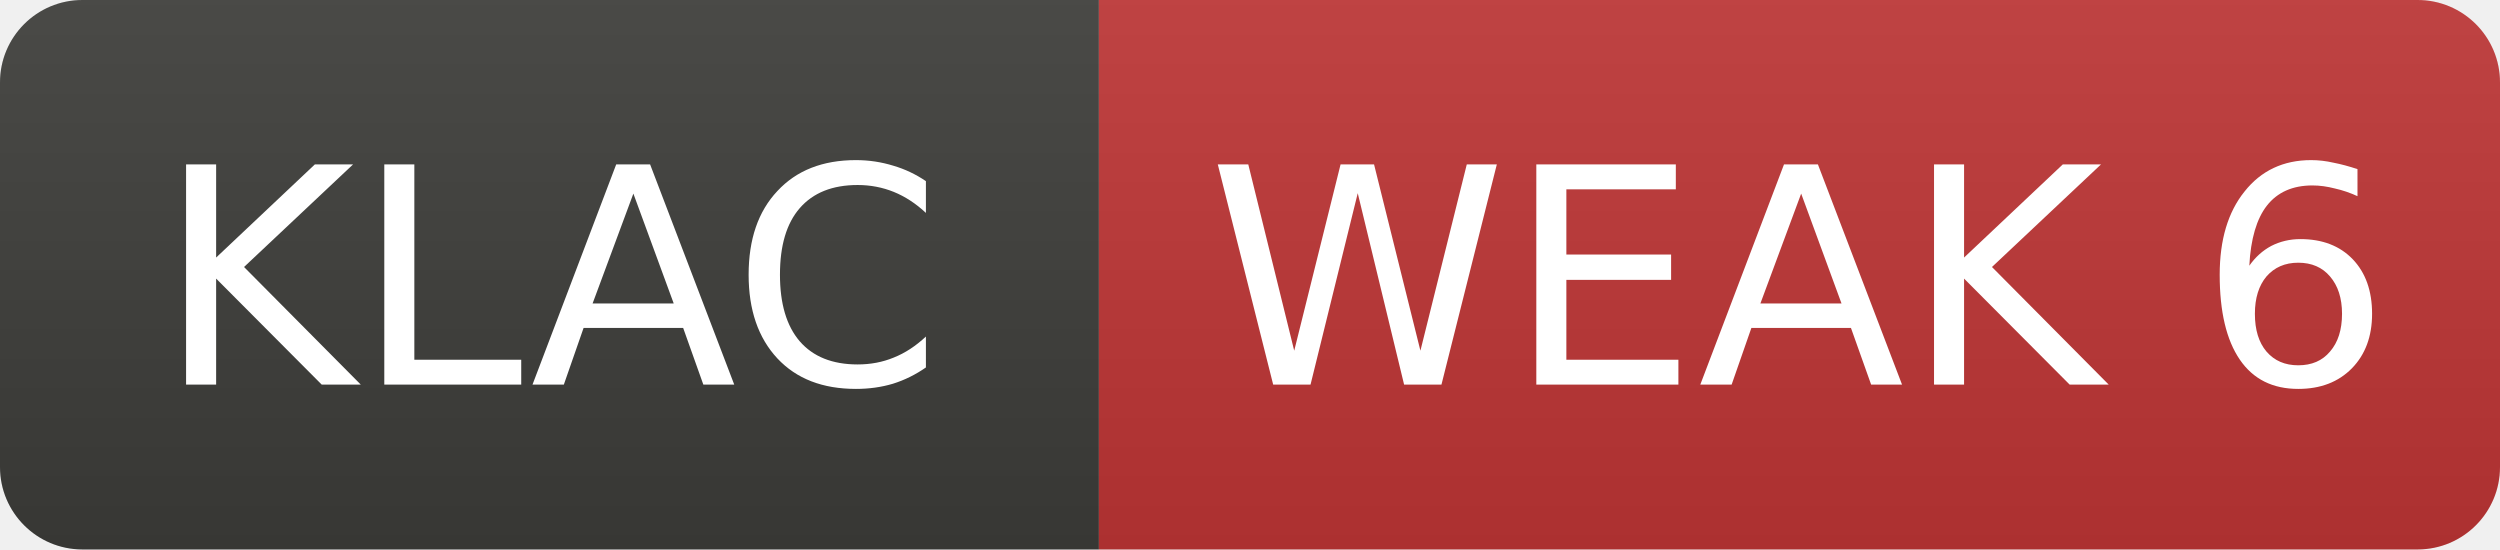
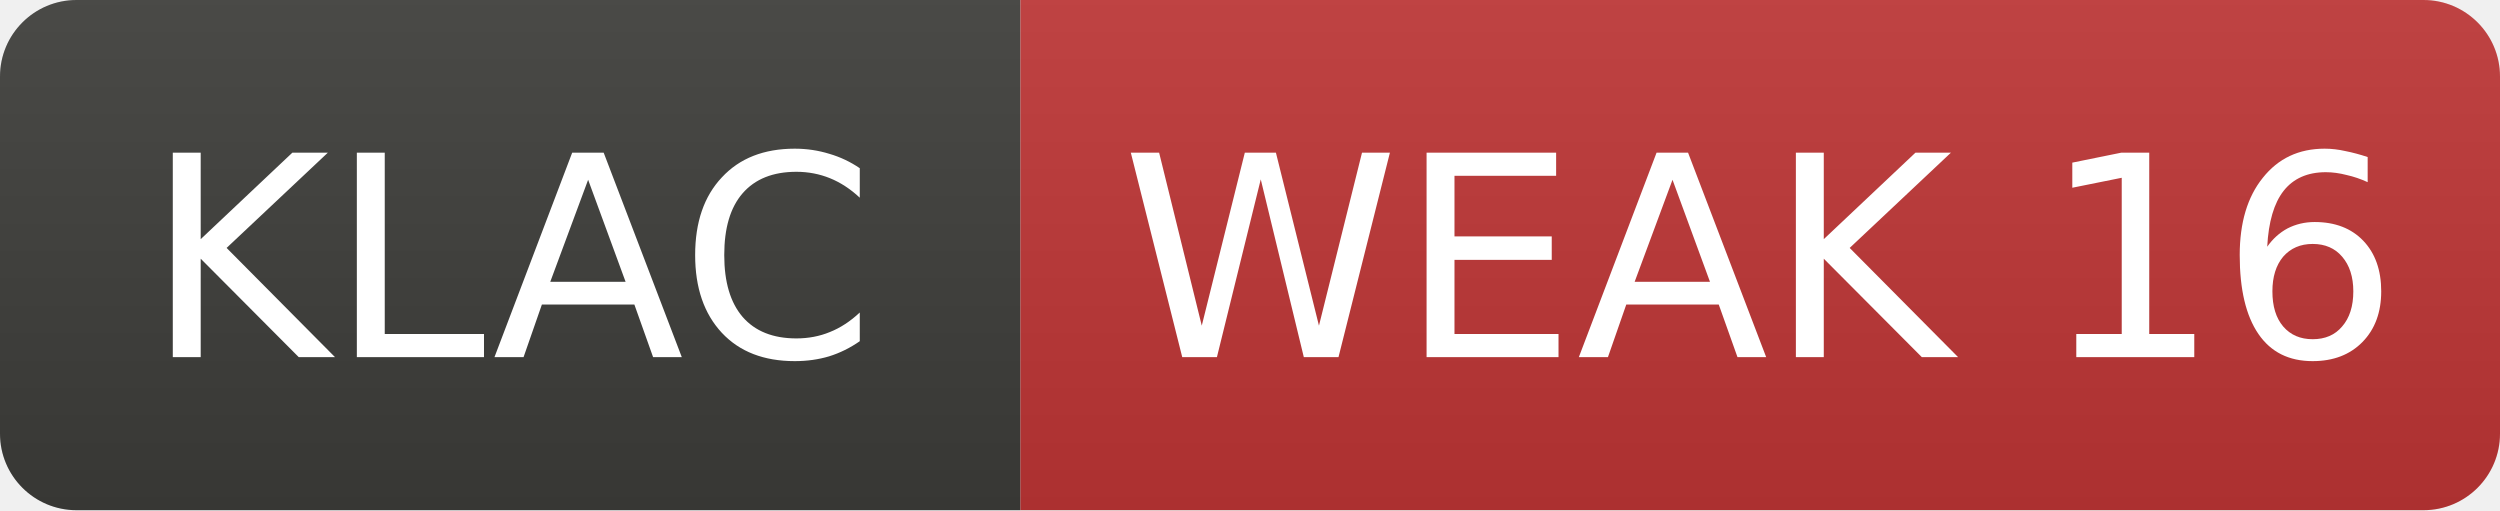
- <svg xmlns="http://www.w3.org/2000/svg" width="91" height="20" role="img" aria-label="KLAC: WEAK 6">
+ <svg xmlns="http://www.w3.org/2000/svg" width="98" height="20" role="img" aria-label="KLAC: WEAK 16">
  <linearGradient id="s" x2="0" y2="100%">
    <stop offset="0" stop-color="#bbb" stop-opacity=".1" />
    <stop offset="1" stop-opacity=".1" />
  </linearGradient>
  <clipPath id="r">
-     <rect width="91" height="20" rx="3" fill="#fff" />
+     <rect width="98" height="20" rx="3" fill="#fff" />
  </clipPath>
  <g clip-path="url(#r)">
    <rect width="40" height="20" fill="#3d3d3a" />
-     <rect x="40" width="51" height="20" fill="#c03636" />
-     <rect width="91" height="20" fill="url(#s)" />
+     <rect x="40" width="58" height="20" fill="#c03636" />
+     <rect width="98" height="20" fill="url(#s)" />
  </g>
  <g fill="#fff" text-anchor="middle" font-family="Verdana,Geneva,DejaVu Sans,sans-serif" font-size="11">
    <text x="20.0" y="14">KLAC</text>
-     <text x="65.5" y="14">WEAK 6</text>
+     <text x="69.0" y="14">WEAK 16</text>
  </g>
</svg>
